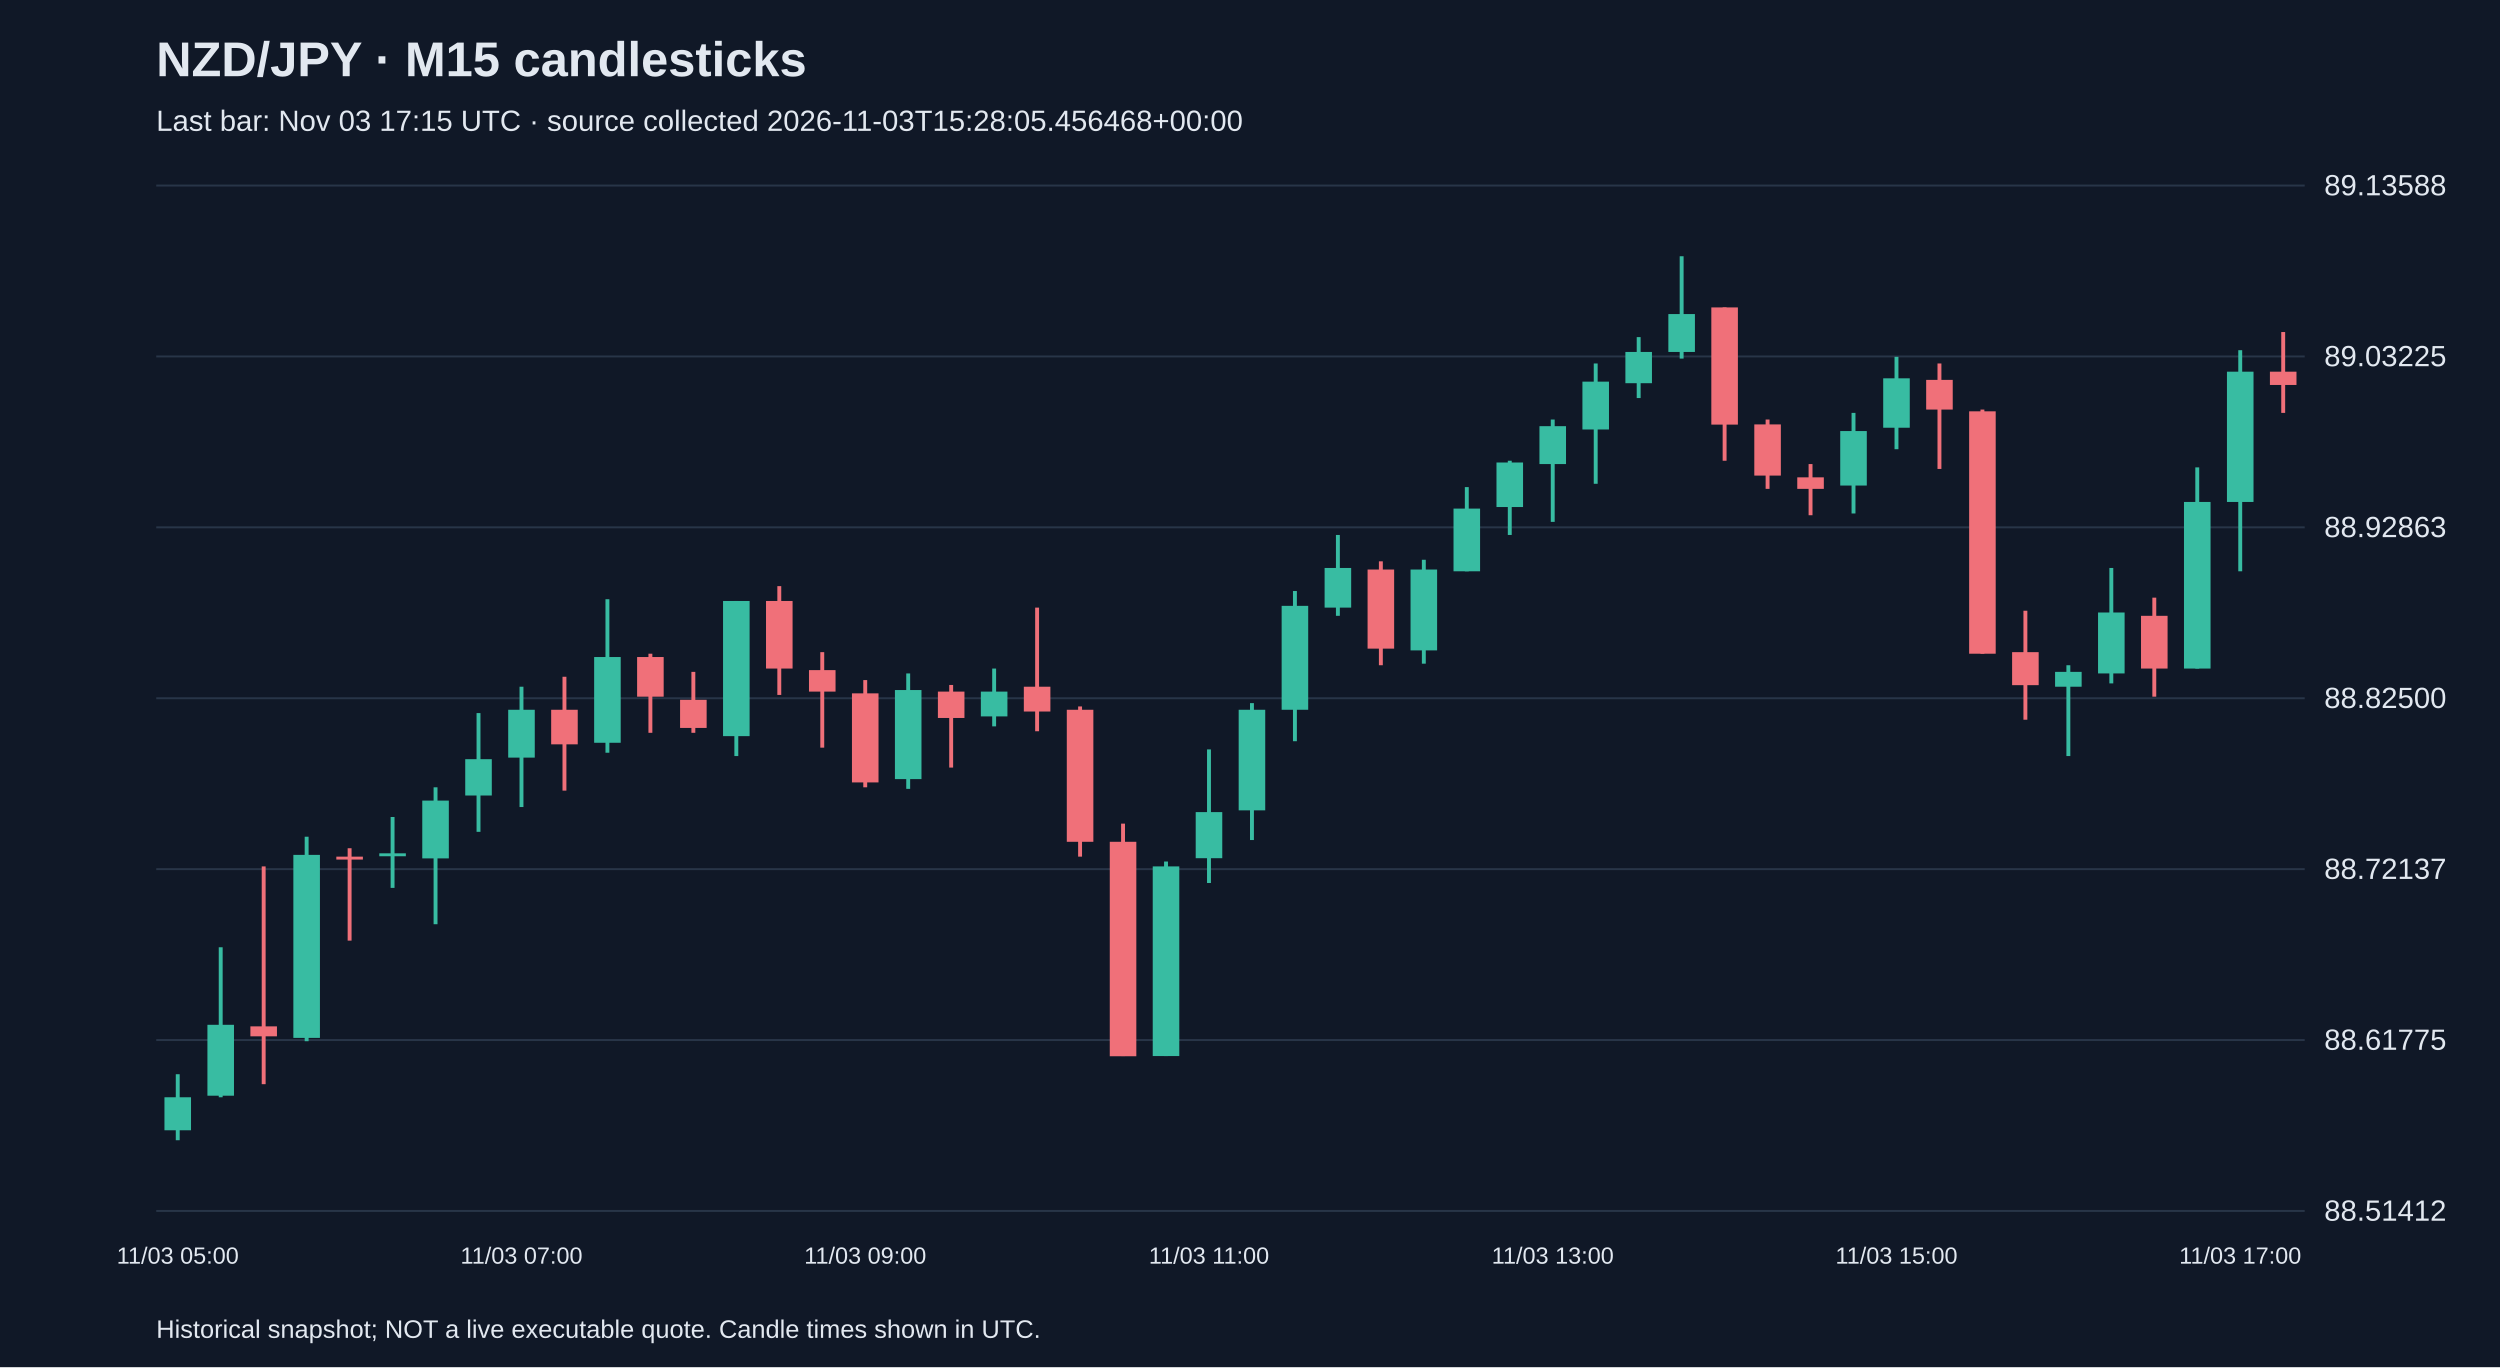
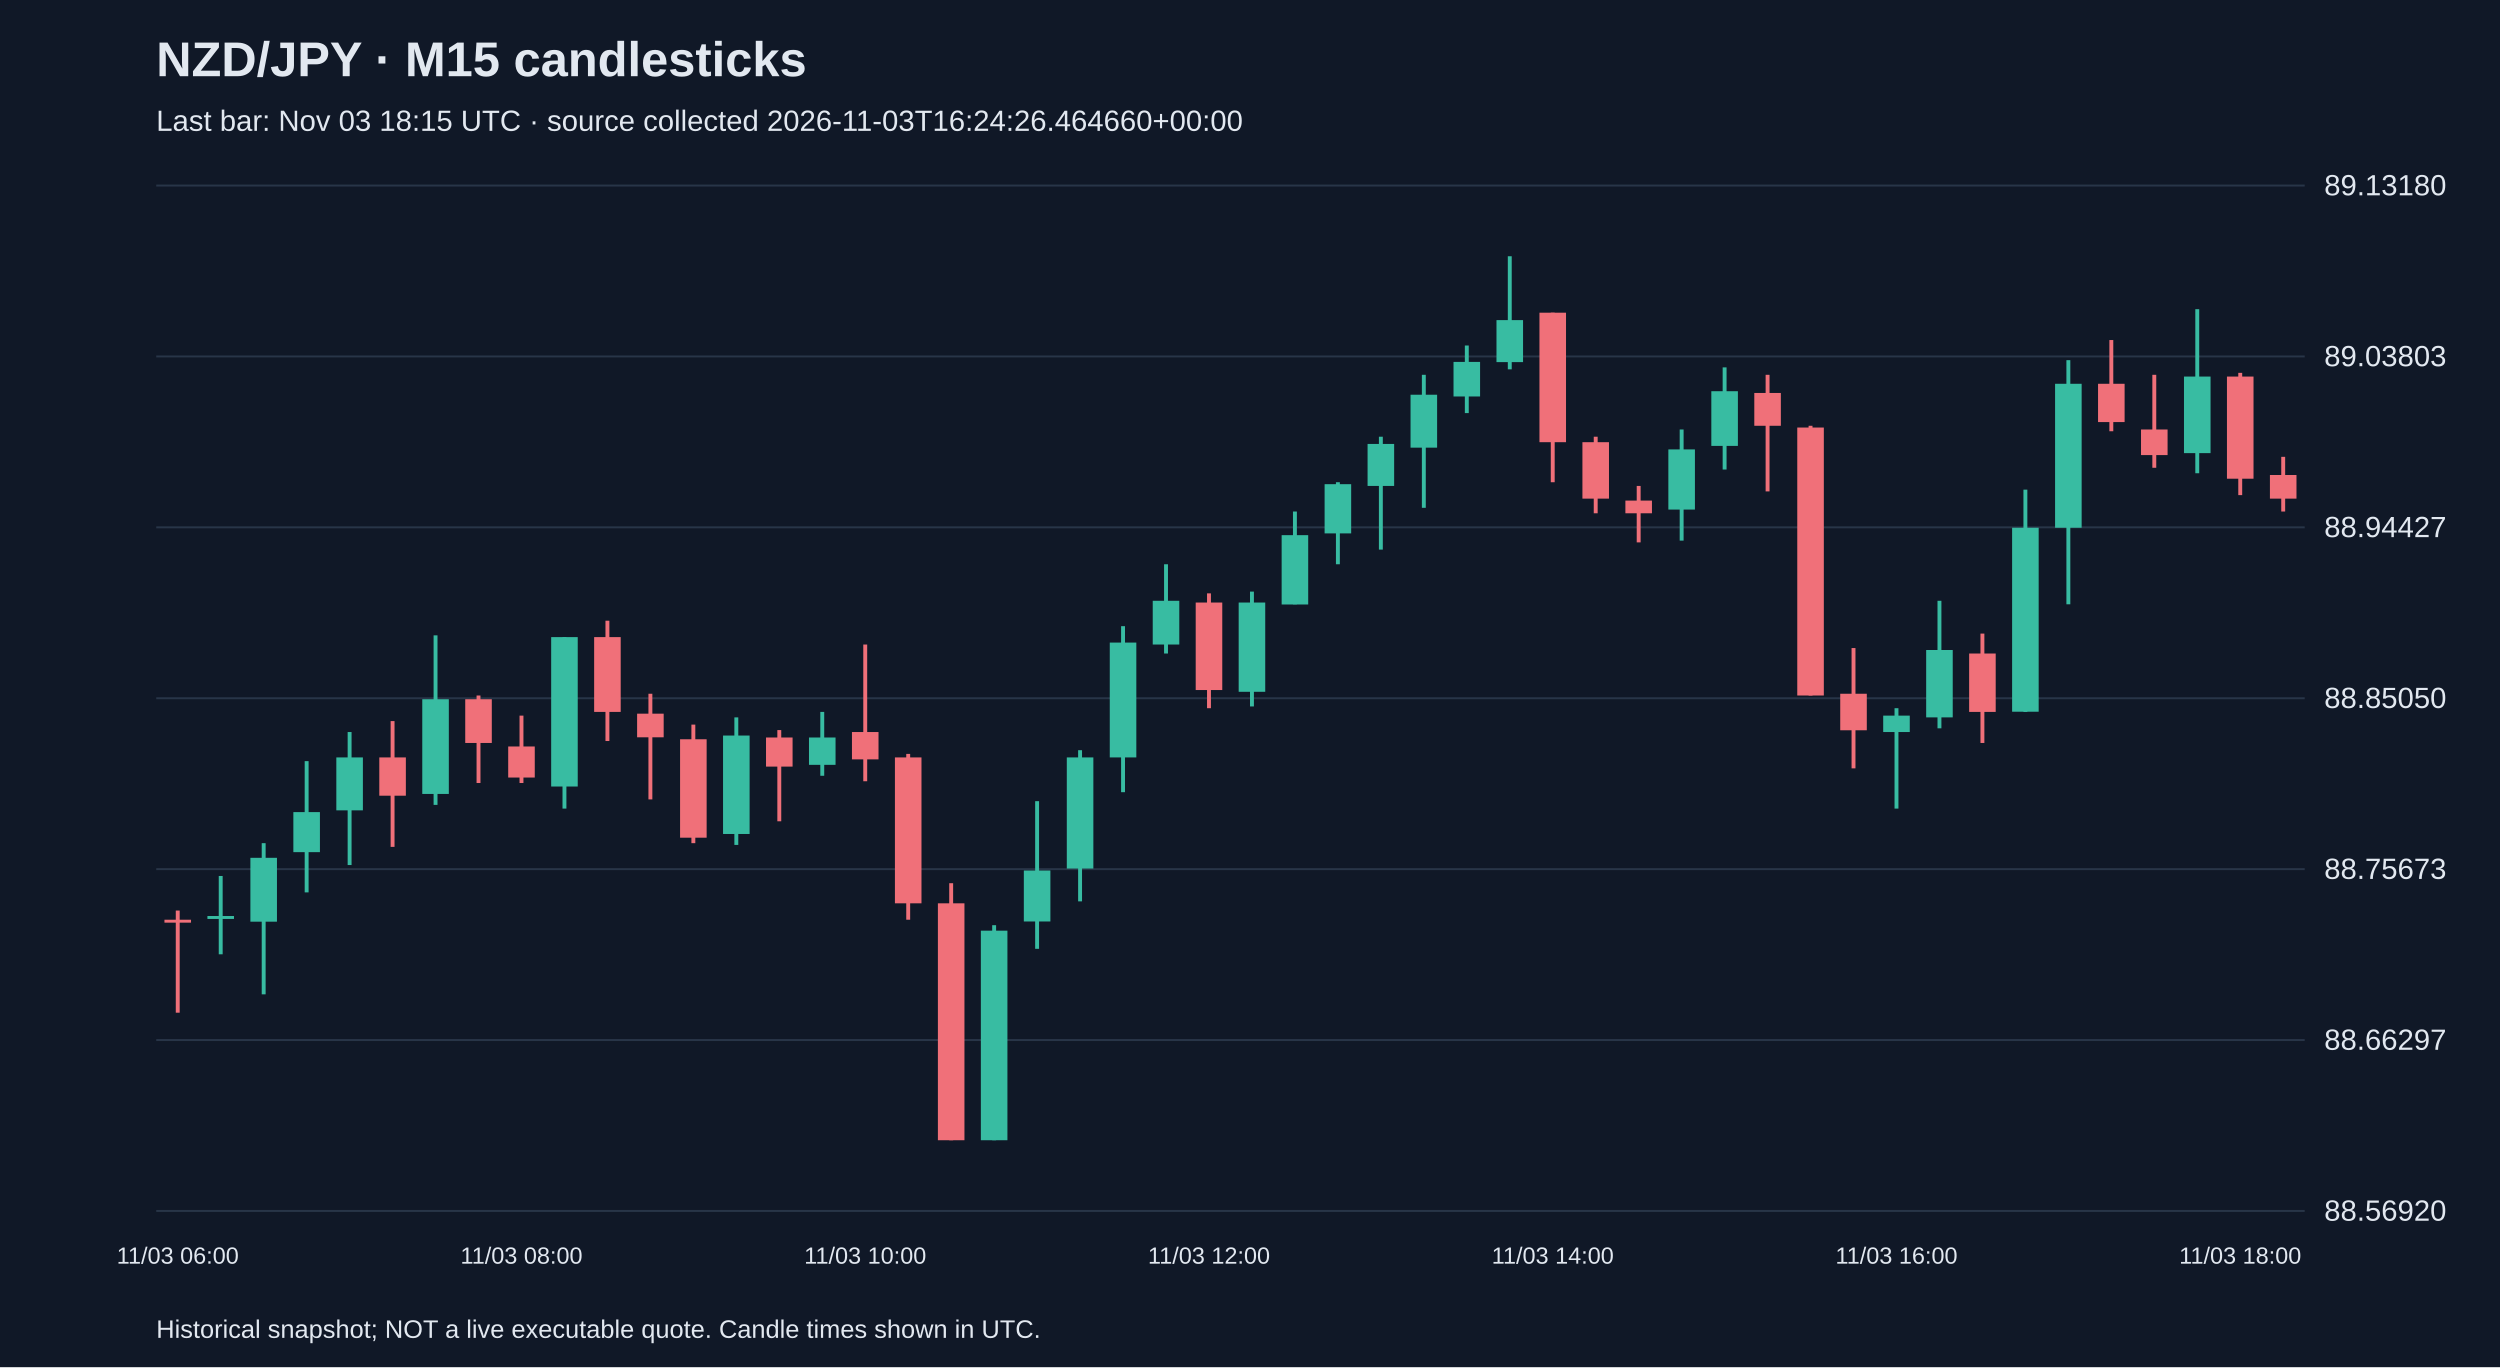
<svg xmlns="http://www.w3.org/2000/svg" viewBox="0 0 1280 700">
  <rect width="100%" height="100%" fill="#101827" />
  <style>text{font-family:Arial,sans-serif;fill:#e2e8f0}</style>
  <text x="80" y="39" font-size="25" font-weight="bold">NZD/JPY · M15 candlesticks</text>
-   <text x="80" y="67" font-size="15" fill="#a6b1c5">Last bar: Nov 03 17:15 UTC · source collected 2026-11-03T15:28:05.456468+00:00</text>
+   <text x="80" y="67" font-size="15" fill="#a6b1c5">Last bar: Nov 03 18:15 UTC · source collected 2026-11-03T16:24:26.464660+00:00</text>
  <line x1="80" y1="620.0" x2="1180" y2="620.0" stroke="#283548" />
-   <text x="1190" y="625.0" font-size="15">88.51412</text>
+   <text x="1190" y="625.0" font-size="15">88.56920</text>
  <line x1="80" y1="532.5" x2="1180" y2="532.5" stroke="#283548" />
-   <text x="1190" y="537.5" font-size="15">88.61775</text>
+   <text x="1190" y="537.5" font-size="15">88.66297</text>
  <line x1="80" y1="445.0" x2="1180" y2="445.0" stroke="#283548" />
-   <text x="1190" y="450.0" font-size="15">88.72137</text>
+   <text x="1190" y="450.0" font-size="15">88.75673</text>
  <line x1="80" y1="357.5" x2="1180" y2="357.5" stroke="#283548" />
-   <text x="1190" y="362.5" font-size="15">88.82500</text>
+   <text x="1190" y="362.5" font-size="15">88.85050</text>
  <line x1="80" y1="270.0" x2="1180" y2="270.0" stroke="#283548" />
-   <text x="1190" y="275.0" font-size="15">88.92863</text>
+   <text x="1190" y="275.0" font-size="15">88.94427</text>
  <line x1="80" y1="182.5" x2="1180" y2="182.5" stroke="#283548" />
-   <text x="1190" y="187.5" font-size="15">89.03225</text>
+   <text x="1190" y="187.5" font-size="15">89.03803</text>
  <line x1="80" y1="95.0" x2="1180" y2="95.0" stroke="#283548" />
-   <text x="1190" y="100.0" font-size="15">89.13588</text>
-   <line x1="91.0" y1="550.0" x2="91.0" y2="583.8" stroke="#38bca2" stroke-width="2" />
-   <rect x="84.2" y="561.8" width="13.6" height="16.9" fill="#38bca2" />
-   <text x="91.0" y="647" text-anchor="middle" font-size="12">11/03 05:00</text>
-   <line x1="113.0" y1="485.0" x2="113.0" y2="561.8" stroke="#38bca2" stroke-width="2" />
-   <rect x="106.2" y="524.7" width="13.6" height="36.3" fill="#38bca2" />
-   <line x1="135.0" y1="443.6" x2="135.0" y2="555.1" stroke="#f07079" stroke-width="2" />
-   <rect x="128.2" y="525.5" width="13.6" height="5.1" fill="#f07079" />
-   <line x1="157.0" y1="428.4" x2="157.0" y2="533.1" stroke="#38bca2" stroke-width="2" />
-   <rect x="150.2" y="437.7" width="13.6" height="93.7" fill="#38bca2" />
-   <line x1="179.0" y1="434.3" x2="179.0" y2="481.6" stroke="#f07079" stroke-width="2" />
-   <rect x="172.2" y="438.6" width="13.6" height="1.5" fill="#f07079" />
-   <line x1="201.0" y1="418.3" x2="201.0" y2="454.6" stroke="#38bca2" stroke-width="2" />
-   <rect x="194.2" y="436.9" width="13.6" height="1.5" fill="#38bca2" />
-   <line x1="223.0" y1="403.1" x2="223.0" y2="473.2" stroke="#38bca2" stroke-width="2" />
-   <rect x="216.2" y="409.9" width="13.6" height="29.6" fill="#38bca2" />
-   <line x1="245.0" y1="365.1" x2="245.0" y2="425.9" stroke="#38bca2" stroke-width="2" />
-   <rect x="238.2" y="388.7" width="13.6" height="18.6" fill="#38bca2" />
-   <line x1="267.0" y1="351.6" x2="267.0" y2="413.2" stroke="#38bca2" stroke-width="2" />
-   <rect x="260.2" y="363.4" width="13.6" height="24.5" fill="#38bca2" />
-   <text x="267.0" y="647" text-anchor="middle" font-size="12">11/03 07:00</text>
-   <line x1="289.0" y1="346.5" x2="289.0" y2="404.8" stroke="#f07079" stroke-width="2" />
-   <rect x="282.2" y="363.4" width="13.6" height="17.7" fill="#f07079" />
-   <line x1="311.0" y1="306.8" x2="311.0" y2="385.4" stroke="#38bca2" stroke-width="2" />
-   <rect x="304.2" y="336.4" width="13.6" height="43.9" fill="#38bca2" />
-   <line x1="333.0" y1="334.7" x2="333.0" y2="375.2" stroke="#f07079" stroke-width="2" />
-   <rect x="326.2" y="336.4" width="13.6" height="20.3" fill="#f07079" />
-   <line x1="355.0" y1="344.0" x2="355.0" y2="375.2" stroke="#f07079" stroke-width="2" />
-   <rect x="348.2" y="358.3" width="13.6" height="14.4" fill="#f07079" />
-   <line x1="377.0" y1="307.7" x2="377.0" y2="387.1" stroke="#38bca2" stroke-width="2" />
-   <rect x="370.2" y="307.7" width="13.6" height="69.2" fill="#38bca2" />
-   <line x1="399.0" y1="300.1" x2="399.0" y2="355.8" stroke="#f07079" stroke-width="2" />
-   <rect x="392.2" y="307.7" width="13.6" height="34.6" fill="#f07079" />
-   <line x1="421.0" y1="333.9" x2="421.0" y2="382.8" stroke="#f07079" stroke-width="2" />
-   <rect x="414.2" y="343.1" width="13.6" height="11.0" fill="#f07079" />
-   <line x1="443.0" y1="348.2" x2="443.0" y2="403.1" stroke="#f07079" stroke-width="2" />
-   <rect x="436.2" y="355.0" width="13.6" height="45.6" fill="#f07079" />
-   <text x="443.0" y="647" text-anchor="middle" font-size="12">11/03 09:00</text>
-   <line x1="465.0" y1="344.8" x2="465.0" y2="403.9" stroke="#38bca2" stroke-width="2" />
-   <rect x="458.2" y="353.3" width="13.6" height="45.6" fill="#38bca2" />
-   <line x1="487.0" y1="350.7" x2="487.0" y2="393.0" stroke="#f07079" stroke-width="2" />
-   <rect x="480.2" y="354.1" width="13.6" height="13.5" fill="#f07079" />
-   <line x1="509.0" y1="342.3" x2="509.0" y2="371.9" stroke="#38bca2" stroke-width="2" />
-   <rect x="502.2" y="354.1" width="13.6" height="12.7" fill="#38bca2" />
-   <line x1="531.0" y1="311.1" x2="531.0" y2="374.4" stroke="#f07079" stroke-width="2" />
-   <rect x="524.2" y="351.6" width="13.6" height="12.7" fill="#f07079" />
-   <line x1="553.0" y1="361.7" x2="553.0" y2="438.6" stroke="#f07079" stroke-width="2" />
-   <rect x="546.2" y="363.4" width="13.6" height="67.6" fill="#f07079" />
-   <line x1="575.0" y1="421.7" x2="575.0" y2="540.7" stroke="#f07079" stroke-width="2" />
-   <rect x="568.2" y="431.0" width="13.6" height="109.8" fill="#f07079" />
-   <line x1="597.0" y1="441.1" x2="597.0" y2="540.7" stroke="#38bca2" stroke-width="2" />
-   <rect x="590.2" y="443.6" width="13.6" height="97.1" fill="#38bca2" />
-   <line x1="619.0" y1="383.7" x2="619.0" y2="452.1" stroke="#38bca2" stroke-width="2" />
-   <rect x="612.2" y="415.8" width="13.6" height="23.6" fill="#38bca2" />
-   <text x="619.0" y="647" text-anchor="middle" font-size="12">11/03 11:00</text>
-   <line x1="641.0" y1="360.0" x2="641.0" y2="430.1" stroke="#38bca2" stroke-width="2" />
-   <rect x="634.2" y="363.4" width="13.6" height="51.5" fill="#38bca2" />
-   <line x1="663.0" y1="302.6" x2="663.0" y2="379.5" stroke="#38bca2" stroke-width="2" />
-   <rect x="656.2" y="310.2" width="13.6" height="53.2" fill="#38bca2" />
-   <line x1="685.0" y1="273.9" x2="685.0" y2="315.3" stroke="#38bca2" stroke-width="2" />
-   <rect x="678.2" y="290.8" width="13.6" height="20.3" fill="#38bca2" />
-   <line x1="707.0" y1="287.4" x2="707.0" y2="340.6" stroke="#f07079" stroke-width="2" />
-   <rect x="700.2" y="291.6" width="13.6" height="40.5" fill="#f07079" />
-   <line x1="729.0" y1="286.6" x2="729.0" y2="339.8" stroke="#38bca2" stroke-width="2" />
-   <rect x="722.2" y="291.6" width="13.6" height="41.4" fill="#38bca2" />
-   <line x1="751.0" y1="249.4" x2="751.0" y2="292.5" stroke="#38bca2" stroke-width="2" />
-   <rect x="744.2" y="260.4" width="13.6" height="32.1" fill="#38bca2" />
-   <line x1="773.0" y1="235.9" x2="773.0" y2="273.9" stroke="#38bca2" stroke-width="2" />
-   <rect x="766.2" y="236.8" width="13.6" height="22.8" fill="#38bca2" />
-   <line x1="795.0" y1="214.8" x2="795.0" y2="267.2" stroke="#38bca2" stroke-width="2" />
-   <rect x="788.2" y="218.2" width="13.6" height="19.4" fill="#38bca2" />
-   <text x="795.0" y="647" text-anchor="middle" font-size="12">11/03 13:00</text>
-   <line x1="817.0" y1="186.1" x2="817.0" y2="247.7" stroke="#38bca2" stroke-width="2" />
-   <rect x="810.2" y="195.4" width="13.6" height="24.5" fill="#38bca2" />
-   <line x1="839.0" y1="172.6" x2="839.0" y2="203.8" stroke="#38bca2" stroke-width="2" />
-   <rect x="832.2" y="180.2" width="13.6" height="16.0" fill="#38bca2" />
-   <line x1="861.0" y1="131.2" x2="861.0" y2="183.6" stroke="#38bca2" stroke-width="2" />
-   <rect x="854.2" y="160.8" width="13.6" height="19.4" fill="#38bca2" />
-   <line x1="883.0" y1="157.4" x2="883.0" y2="235.9" stroke="#f07079" stroke-width="2" />
-   <rect x="876.2" y="157.4" width="13.6" height="60.0" fill="#f07079" />
-   <line x1="905.0" y1="214.8" x2="905.0" y2="250.3" stroke="#f07079" stroke-width="2" />
-   <rect x="898.2" y="217.3" width="13.6" height="26.2" fill="#f07079" />
-   <line x1="927.0" y1="237.6" x2="927.0" y2="263.8" stroke="#f07079" stroke-width="2" />
-   <rect x="920.2" y="244.4" width="13.6" height="5.9" fill="#f07079" />
-   <line x1="949.0" y1="211.4" x2="949.0" y2="262.9" stroke="#38bca2" stroke-width="2" />
-   <rect x="942.2" y="220.7" width="13.6" height="27.9" fill="#38bca2" />
-   <line x1="971.0" y1="182.7" x2="971.0" y2="230.0" stroke="#38bca2" stroke-width="2" />
-   <rect x="964.2" y="193.7" width="13.6" height="25.3" fill="#38bca2" />
-   <text x="971.0" y="647" text-anchor="middle" font-size="12">11/03 15:00</text>
-   <line x1="993.0" y1="186.1" x2="993.0" y2="240.1" stroke="#f07079" stroke-width="2" />
-   <rect x="986.2" y="194.5" width="13.6" height="15.2" fill="#f07079" />
-   <line x1="1015.0" y1="209.7" x2="1015.0" y2="334.7" stroke="#f07079" stroke-width="2" />
-   <rect x="1008.2" y="210.6" width="13.6" height="124.1" fill="#f07079" />
-   <line x1="1037.0" y1="312.7" x2="1037.0" y2="368.5" stroke="#f07079" stroke-width="2" />
-   <rect x="1030.2" y="333.9" width="13.6" height="16.9" fill="#f07079" />
-   <line x1="1059.0" y1="340.6" x2="1059.0" y2="387.1" stroke="#38bca2" stroke-width="2" />
-   <rect x="1052.2" y="344.0" width="13.6" height="7.6" fill="#38bca2" />
-   <line x1="1081.0" y1="290.8" x2="1081.0" y2="349.9" stroke="#38bca2" stroke-width="2" />
-   <rect x="1074.2" y="313.6" width="13.6" height="31.2" fill="#38bca2" />
-   <line x1="1103.0" y1="306.0" x2="1103.0" y2="356.7" stroke="#f07079" stroke-width="2" />
-   <rect x="1096.2" y="315.3" width="13.6" height="27.0" fill="#f07079" />
-   <line x1="1125.0" y1="239.3" x2="1125.0" y2="342.3" stroke="#38bca2" stroke-width="2" />
-   <rect x="1118.2" y="257.0" width="13.6" height="85.3" fill="#38bca2" />
-   <line x1="1147.0" y1="179.3" x2="1147.0" y2="292.5" stroke="#38bca2" stroke-width="2" />
-   <rect x="1140.2" y="190.3" width="13.6" height="66.7" fill="#38bca2" />
-   <text x="1147.0" y="647" text-anchor="middle" font-size="12">11/03 17:00</text>
-   <line x1="1169.0" y1="170.0" x2="1169.0" y2="211.4" stroke="#f07079" stroke-width="2" />
-   <rect x="1162.2" y="190.3" width="13.6" height="6.8" fill="#f07079" />
+   <text x="1190" y="100.0" font-size="15">89.13180</text>
+   <line x1="91.0" y1="466.2" x2="91.0" y2="518.5" stroke="#f07079" stroke-width="2" />
+   <rect x="84.2" y="470.9" width="13.6" height="1.5" fill="#f07079" />
+   <text x="91.0" y="647" text-anchor="middle" font-size="12">11/03 06:00</text>
+   <line x1="113.0" y1="448.5" x2="113.0" y2="488.6" stroke="#38bca2" stroke-width="2" />
+   <rect x="106.2" y="469.0" width="13.6" height="1.5" fill="#38bca2" />
+   <line x1="135.0" y1="431.7" x2="135.0" y2="509.1" stroke="#38bca2" stroke-width="2" />
+   <rect x="128.2" y="439.2" width="13.6" height="32.7" fill="#38bca2" />
+   <line x1="157.0" y1="389.7" x2="157.0" y2="456.9" stroke="#38bca2" stroke-width="2" />
+   <rect x="150.2" y="415.8" width="13.6" height="20.5" fill="#38bca2" />
+   <line x1="179.0" y1="374.8" x2="179.0" y2="442.9" stroke="#38bca2" stroke-width="2" />
+   <rect x="172.2" y="387.8" width="13.6" height="27.1" fill="#38bca2" />
+   <line x1="201.0" y1="369.2" x2="201.0" y2="433.6" stroke="#f07079" stroke-width="2" />
+   <rect x="194.2" y="387.8" width="13.6" height="19.6" fill="#f07079" />
+   <line x1="223.0" y1="325.3" x2="223.0" y2="412.1" stroke="#38bca2" stroke-width="2" />
+   <rect x="216.2" y="358.0" width="13.6" height="48.5" fill="#38bca2" />
+   <line x1="245.0" y1="356.1" x2="245.0" y2="400.9" stroke="#f07079" stroke-width="2" />
+   <rect x="238.2" y="358.0" width="13.6" height="22.4" fill="#f07079" />
+   <line x1="267.0" y1="366.4" x2="267.0" y2="400.9" stroke="#f07079" stroke-width="2" />
+   <rect x="260.2" y="382.2" width="13.6" height="15.9" fill="#f07079" />
+   <text x="267.0" y="647" text-anchor="middle" font-size="12">11/03 08:00</text>
+   <line x1="289.0" y1="326.2" x2="289.0" y2="414.0" stroke="#38bca2" stroke-width="2" />
+   <rect x="282.2" y="326.2" width="13.6" height="76.5" fill="#38bca2" />
+   <line x1="311.0" y1="317.8" x2="311.0" y2="379.4" stroke="#f07079" stroke-width="2" />
+   <rect x="304.2" y="326.2" width="13.6" height="38.3" fill="#f07079" />
+   <line x1="333.0" y1="355.2" x2="333.0" y2="409.3" stroke="#f07079" stroke-width="2" />
+   <rect x="326.2" y="365.4" width="13.6" height="12.1" fill="#f07079" />
+   <line x1="355.0" y1="371.0" x2="355.0" y2="431.7" stroke="#f07079" stroke-width="2" />
+   <rect x="348.2" y="378.5" width="13.6" height="50.4" fill="#f07079" />
+   <line x1="377.0" y1="367.3" x2="377.0" y2="432.6" stroke="#38bca2" stroke-width="2" />
+   <rect x="370.2" y="376.6" width="13.6" height="50.4" fill="#38bca2" />
+   <line x1="399.0" y1="373.8" x2="399.0" y2="420.5" stroke="#f07079" stroke-width="2" />
+   <rect x="392.2" y="377.6" width="13.6" height="14.9" fill="#f07079" />
+   <line x1="421.0" y1="364.5" x2="421.0" y2="397.2" stroke="#38bca2" stroke-width="2" />
+   <rect x="414.2" y="377.6" width="13.6" height="14.0" fill="#38bca2" />
+   <line x1="443.0" y1="330.0" x2="443.0" y2="400.0" stroke="#f07079" stroke-width="2" />
+   <rect x="436.2" y="374.8" width="13.6" height="14.0" fill="#f07079" />
+   <text x="443.0" y="647" text-anchor="middle" font-size="12">11/03 10:00</text>
+   <line x1="465.0" y1="386.0" x2="465.0" y2="470.9" stroke="#f07079" stroke-width="2" />
+   <rect x="458.2" y="387.8" width="13.6" height="74.7" fill="#f07079" />
+   <line x1="487.0" y1="452.2" x2="487.0" y2="583.8" stroke="#f07079" stroke-width="2" />
+   <rect x="480.2" y="462.5" width="13.6" height="121.3" fill="#f07079" />
+   <line x1="509.0" y1="473.7" x2="509.0" y2="583.8" stroke="#38bca2" stroke-width="2" />
+   <rect x="502.2" y="476.5" width="13.6" height="107.3" fill="#38bca2" />
+   <line x1="531.0" y1="410.2" x2="531.0" y2="485.8" stroke="#38bca2" stroke-width="2" />
+   <rect x="524.2" y="445.7" width="13.6" height="26.1" fill="#38bca2" />
+   <line x1="553.0" y1="384.1" x2="553.0" y2="461.5" stroke="#38bca2" stroke-width="2" />
+   <rect x="546.2" y="387.8" width="13.6" height="56.9" fill="#38bca2" />
+   <line x1="575.0" y1="320.6" x2="575.0" y2="405.6" stroke="#38bca2" stroke-width="2" />
+   <rect x="568.2" y="329.0" width="13.6" height="58.8" fill="#38bca2" />
+   <line x1="597.0" y1="288.9" x2="597.0" y2="334.6" stroke="#38bca2" stroke-width="2" />
+   <rect x="590.2" y="307.6" width="13.6" height="22.4" fill="#38bca2" />
+   <line x1="619.0" y1="303.8" x2="619.0" y2="362.6" stroke="#f07079" stroke-width="2" />
+   <rect x="612.2" y="308.5" width="13.6" height="44.8" fill="#f07079" />
+   <text x="619.0" y="647" text-anchor="middle" font-size="12">11/03 12:00</text>
+   <line x1="641.0" y1="302.9" x2="641.0" y2="361.7" stroke="#38bca2" stroke-width="2" />
+   <rect x="634.2" y="308.5" width="13.6" height="45.7" fill="#38bca2" />
+   <line x1="663.0" y1="261.9" x2="663.0" y2="309.4" stroke="#38bca2" stroke-width="2" />
+   <rect x="656.2" y="274.0" width="13.6" height="35.5" fill="#38bca2" />
+   <line x1="685.0" y1="246.9" x2="685.0" y2="288.9" stroke="#38bca2" stroke-width="2" />
+   <rect x="678.2" y="247.9" width="13.6" height="25.2" fill="#38bca2" />
+   <line x1="707.0" y1="223.6" x2="707.0" y2="281.4" stroke="#38bca2" stroke-width="2" />
+   <rect x="700.2" y="227.3" width="13.6" height="21.5" fill="#38bca2" />
+   <line x1="729.0" y1="191.9" x2="729.0" y2="260.0" stroke="#38bca2" stroke-width="2" />
+   <rect x="722.2" y="202.1" width="13.6" height="27.1" fill="#38bca2" />
+   <line x1="751.0" y1="176.9" x2="751.0" y2="211.5" stroke="#38bca2" stroke-width="2" />
+   <rect x="744.2" y="185.3" width="13.6" height="17.7" fill="#38bca2" />
+   <line x1="773.0" y1="131.2" x2="773.0" y2="189.1" stroke="#38bca2" stroke-width="2" />
+   <rect x="766.2" y="163.9" width="13.6" height="21.5" fill="#38bca2" />
+   <line x1="795.0" y1="160.1" x2="795.0" y2="246.9" stroke="#f07079" stroke-width="2" />
+   <rect x="788.2" y="160.1" width="13.6" height="66.3" fill="#f07079" />
+   <text x="795.0" y="647" text-anchor="middle" font-size="12">11/03 14:00</text>
+   <line x1="817.0" y1="223.6" x2="817.0" y2="262.8" stroke="#f07079" stroke-width="2" />
+   <rect x="810.2" y="226.4" width="13.6" height="28.9" fill="#f07079" />
+   <line x1="839.0" y1="248.8" x2="839.0" y2="277.7" stroke="#f07079" stroke-width="2" />
+   <rect x="832.2" y="256.3" width="13.6" height="6.5" fill="#f07079" />
+   <line x1="861.0" y1="219.9" x2="861.0" y2="276.8" stroke="#38bca2" stroke-width="2" />
+   <rect x="854.2" y="230.1" width="13.6" height="30.8" fill="#38bca2" />
+   <line x1="883.0" y1="188.1" x2="883.0" y2="240.4" stroke="#38bca2" stroke-width="2" />
+   <rect x="876.2" y="200.3" width="13.6" height="28.0" fill="#38bca2" />
+   <line x1="905.0" y1="191.9" x2="905.0" y2="251.6" stroke="#f07079" stroke-width="2" />
+   <rect x="898.2" y="201.2" width="13.6" height="16.8" fill="#f07079" />
+   <line x1="927.0" y1="218.0" x2="927.0" y2="356.1" stroke="#f07079" stroke-width="2" />
+   <rect x="920.2" y="218.9" width="13.6" height="137.2" fill="#f07079" />
+   <line x1="949.0" y1="331.8" x2="949.0" y2="393.4" stroke="#f07079" stroke-width="2" />
+   <rect x="942.2" y="355.2" width="13.6" height="18.7" fill="#f07079" />
+   <line x1="971.0" y1="362.6" x2="971.0" y2="414.0" stroke="#38bca2" stroke-width="2" />
+   <rect x="964.2" y="366.4" width="13.6" height="8.4" fill="#38bca2" />
+   <text x="971.0" y="647" text-anchor="middle" font-size="12">11/03 16:00</text>
+   <line x1="993.0" y1="307.6" x2="993.0" y2="372.9" stroke="#38bca2" stroke-width="2" />
+   <rect x="986.2" y="332.8" width="13.6" height="34.5" fill="#38bca2" />
+   <line x1="1015.0" y1="324.4" x2="1015.0" y2="380.4" stroke="#f07079" stroke-width="2" />
+   <rect x="1008.2" y="334.6" width="13.6" height="29.9" fill="#f07079" />
+   <line x1="1037.0" y1="250.7" x2="1037.0" y2="364.5" stroke="#38bca2" stroke-width="2" />
+   <rect x="1030.2" y="270.2" width="13.6" height="94.2" fill="#38bca2" />
+   <line x1="1059.0" y1="184.4" x2="1059.0" y2="309.4" stroke="#38bca2" stroke-width="2" />
+   <rect x="1052.2" y="196.5" width="13.6" height="73.7" fill="#38bca2" />
+   <line x1="1081.0" y1="174.1" x2="1081.0" y2="220.8" stroke="#f07079" stroke-width="2" />
+   <rect x="1074.2" y="196.5" width="13.6" height="19.6" fill="#f07079" />
+   <line x1="1103.0" y1="191.9" x2="1103.0" y2="239.5" stroke="#f07079" stroke-width="2" />
+   <rect x="1096.2" y="219.9" width="13.6" height="13.1" fill="#f07079" />
+   <line x1="1125.0" y1="158.3" x2="1125.0" y2="242.3" stroke="#38bca2" stroke-width="2" />
+   <rect x="1118.2" y="192.8" width="13.6" height="39.2" fill="#38bca2" />
+   <line x1="1147.0" y1="190.9" x2="1147.0" y2="253.5" stroke="#f07079" stroke-width="2" />
+   <rect x="1140.2" y="192.8" width="13.6" height="52.3" fill="#f07079" />
+   <text x="1147.0" y="647" text-anchor="middle" font-size="12">11/03 18:00</text>
+   <line x1="1169.0" y1="233.9" x2="1169.0" y2="261.9" stroke="#f07079" stroke-width="2" />
+   <rect x="1162.2" y="243.2" width="13.6" height="12.1" fill="#f07079" />
  <text x="80" y="685" font-size="13">Historical snapshot; NOT a live executable quote. Candle times shown in UTC.</text>
</svg>
